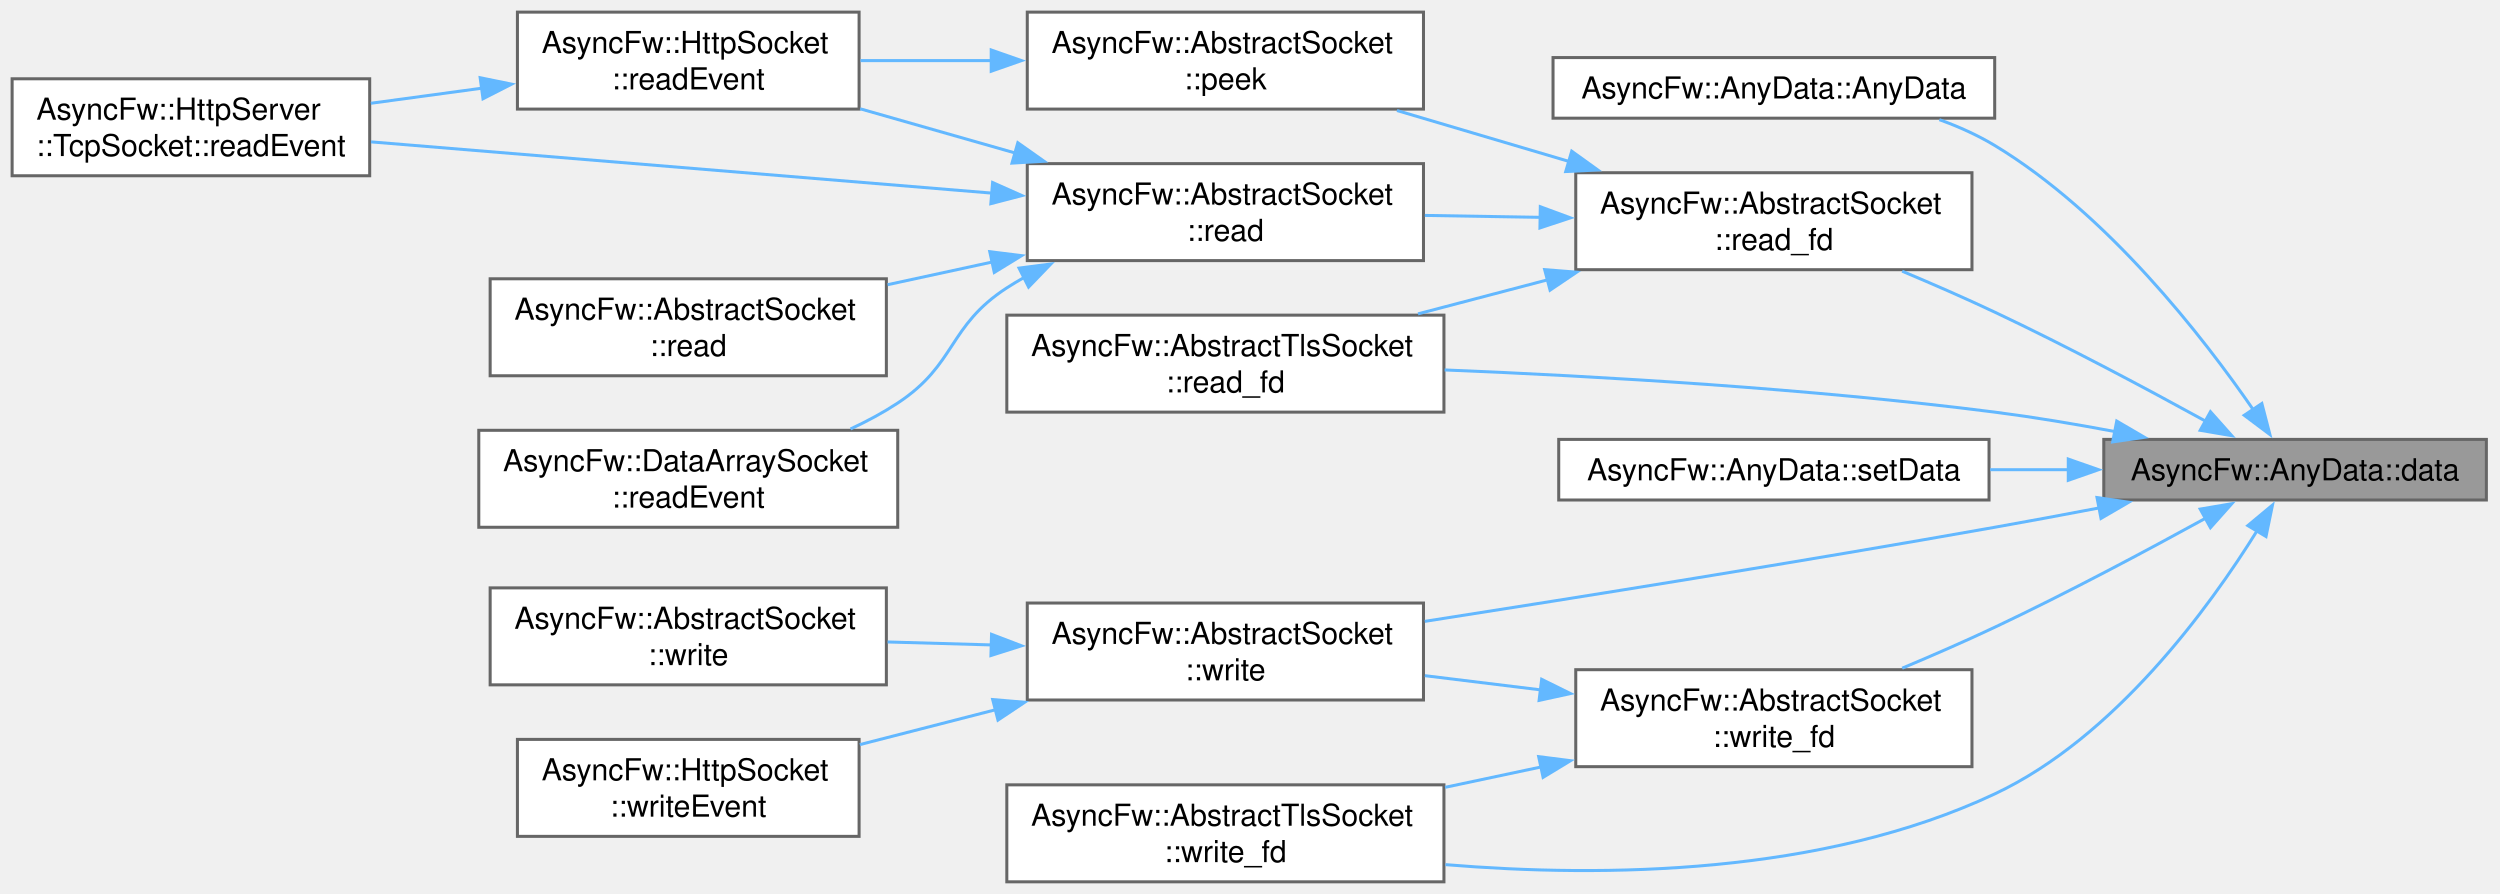
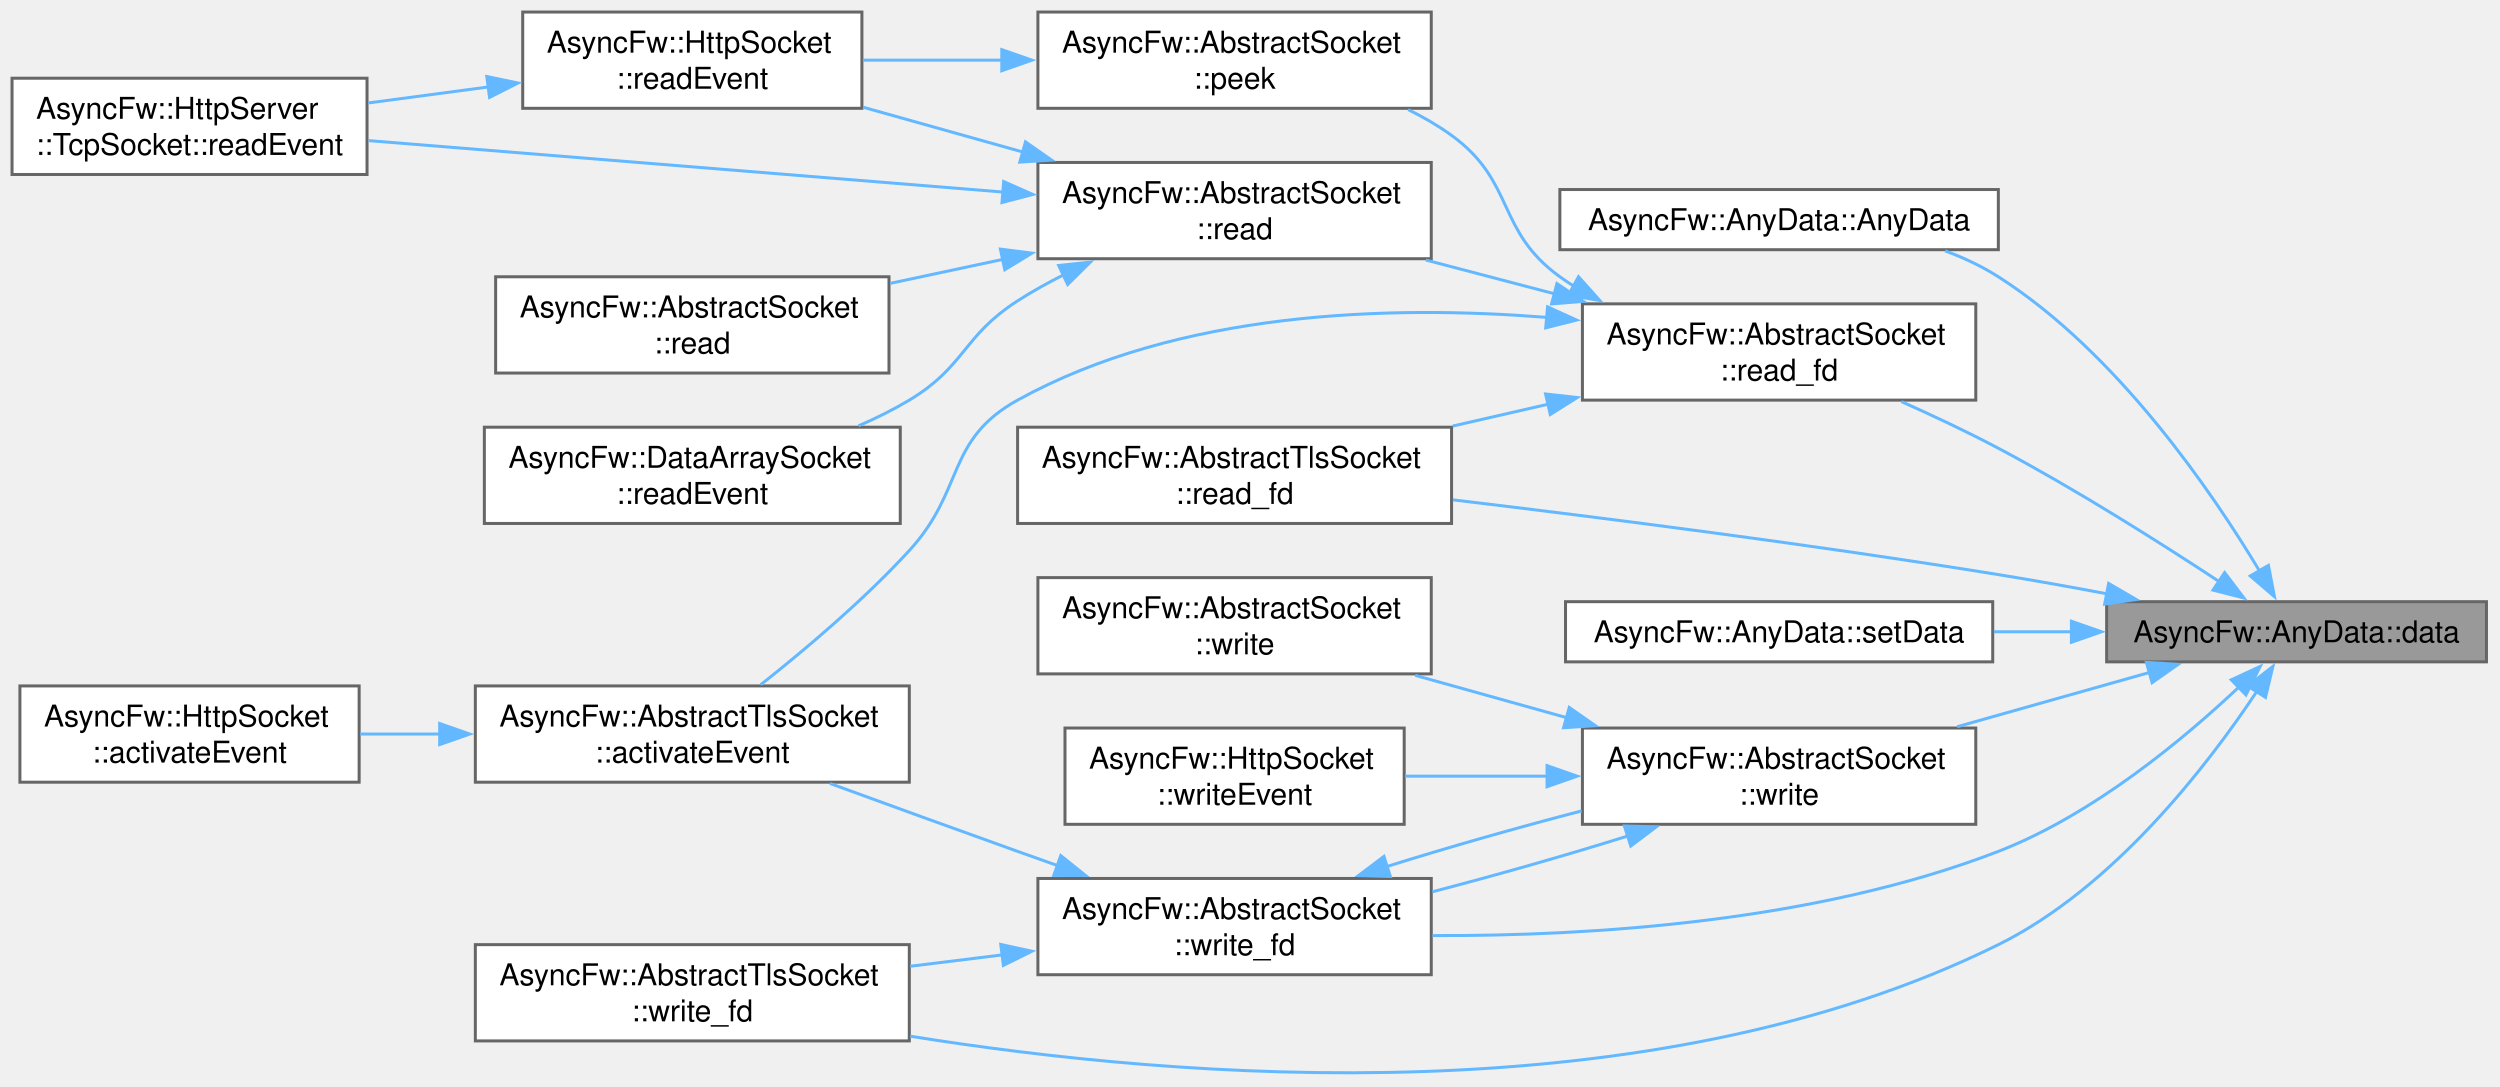
- <svg xmlns="http://www.w3.org/2000/svg" xmlns:xlink="http://www.w3.org/1999/xlink" width="825pt" height="295pt" viewBox="0.00 0.00 825.00 295.00">
-   <g id="graph0" class="graph" transform="scale(1 1) rotate(0) translate(4 291)">
+ <svg xmlns="http://www.w3.org/2000/svg" xmlns:xlink="http://www.w3.org/1999/xlink" width="831pt" height="361pt" viewBox="0.00 0.00 831.00 361.00">
+   <g id="graph0" class="graph" transform="scale(1 1) rotate(0) translate(4 357.28)">
    <g id="Node000001" class="node">
      <g id="a_Node000001">
        <a xlink:title="Type-safely extracts and returns the stored data value.">
-           <polygon fill="#999999" stroke="#666666" points="816.5,-146 690.25,-146 690.25,-126 816.5,-126 816.5,-146" />
-           <text xml:space="preserve" text-anchor="middle" x="753.38" y="-132.5" font-family="Helvetica,sans-Serif" font-size="10.00">AsyncFw::AnyData::data</text>
+           <polygon fill="#999999" stroke="#666666" points="822.5,-157.28 696.25,-157.28 696.25,-137.28 822.5,-137.28 822.5,-157.28" />
+           <text xml:space="preserve" text-anchor="middle" x="759.38" y="-143.78" font-family="Helvetica,sans-Serif" font-size="10.00">AsyncFw::AnyData::data</text>
        </a>
      </g>
    </g>
    <g id="Node000002" class="node">
      <g id="a_Node000002">
        <a xlink:href="structAsyncFw_1_1AnyData.html#a667ea182dec03e9ca81e86cdc7db8842" target="_top" xlink:title="Constructs an AnyData storage shell with an optional initial type-safe payload.">
-           <polygon fill="white" stroke="#666666" points="654.25,-272 508.5,-272 508.5,-252 654.25,-252 654.25,-272" />
-           <text xml:space="preserve" text-anchor="middle" x="581.38" y="-258.5" font-family="Helvetica,sans-Serif" font-size="10.00">AsyncFw::AnyData::AnyData</text>
+           <polygon fill="white" stroke="#666666" points="660.25,-294.28 514.5,-294.28 514.5,-274.28 660.25,-274.28 660.25,-294.28" />
+           <text xml:space="preserve" text-anchor="middle" x="587.38" y="-280.78" font-family="Helvetica,sans-Serif" font-size="10.00">AsyncFw::AnyData::AnyData</text>
        </a>
      </g>
    </g>
    <g id="edge1_Node000001_Node000002" class="edge">
      <g id="a_edge1_Node000001_Node000002">
        <a xlink:title=" ">
-           <path fill="none" stroke="#63b8ff" d="M739.71,-155.6C723.03,-179.81 691.44,-220.53 654.25,-243 648.62,-246.4 642.37,-249.21 635.99,-251.51" />
-           <polygon fill="#63b8ff" stroke="#63b8ff" points="742.41,-157.85 745.07,-147.6 736.6,-153.96 742.41,-157.85" />
+           <path fill="none" stroke="#63b8ff" d="M747.14,-167.36C731.26,-193.86 699.74,-240.09 660.25,-265.28 654.81,-268.75 648.75,-271.59 642.53,-273.91" />
+           <polygon fill="#63b8ff" stroke="#63b8ff" points="750.03,-169.35 752.03,-158.94 743.98,-165.83 750.03,-169.35" />
        </a>
      </g>
    </g>
    <g id="Node000003" class="node">
      <g id="a_Node000003">
        <a xlink:href="classAsyncFw_1_1AbstractSocket.html#a25efdce1c4a0dedf15e57cb0af971d86" target="_top" xlink:title="Low-level native operating system read operation proxying requests directly down to the fd handle.">
-           <polygon fill="white" stroke="#666666" points="646.75,-234 516,-234 516,-202 646.75,-202 646.75,-234" />
-           <text xml:space="preserve" text-anchor="start" x="524" y="-220.5" font-family="Helvetica,sans-Serif" font-size="10.00">AsyncFw::AbstractSocket</text>
-           <text xml:space="preserve" text-anchor="middle" x="581.38" y="-208.5" font-family="Helvetica,sans-Serif" font-size="10.00">::read_fd</text>
+           <polygon fill="white" stroke="#666666" points="652.75,-256.28 522,-256.28 522,-224.28 652.75,-224.28 652.75,-256.28" />
+           <text xml:space="preserve" text-anchor="start" x="530" y="-242.78" font-family="Helvetica,sans-Serif" font-size="10.00">AsyncFw::AbstractSocket</text>
+           <text xml:space="preserve" text-anchor="middle" x="587.38" y="-230.78" font-family="Helvetica,sans-Serif" font-size="10.00">::read_fd</text>
        </a>
      </g>
    </g>
    <g id="edge2_Node000001_Node000003" class="edge">
      <g id="a_edge2_Node000001_Node000003">
        <a xlink:title=" ">
-           <path fill="none" stroke="#63b8ff" d="M723.83,-152.02C704.43,-162.68 678.08,-176.74 654.25,-188 644.47,-192.62 633.78,-197.28 623.71,-201.51" />
-           <polygon fill="#63b8ff" stroke="#63b8ff" points="725.45,-155.13 732.5,-147.22 722.06,-149 725.45,-155.13" />
+           <path fill="none" stroke="#63b8ff" d="M733.77,-163.89C714.25,-176.74 686.06,-194.6 660.25,-208.28 649.99,-213.72 638.62,-219.07 628.01,-223.8" />
+           <polygon fill="#63b8ff" stroke="#63b8ff" points="735.47,-166.96 741.87,-158.51 731.6,-161.13 735.47,-166.96" />
+         </a>
+       </g>
+     </g>
+     <g id="Node000012" class="node">
+       <g id="a_Node000012">
+         <a xlink:href="classAsyncFw_1_1AbstractTlsSocket.html#a8c0f2e296d83c3004bd02dd6c2925bf1" target="_top" xlink:title="Low-level decryption routing path proxying requests down to SSL_read().">
+           <polygon fill="white" stroke="#666666" points="478.5,-215.28 334.25,-215.28 334.25,-183.28 478.5,-183.28 478.5,-215.28" />
+           <text xml:space="preserve" text-anchor="start" x="342.25" y="-201.78" font-family="Helvetica,sans-Serif" font-size="10.00">AsyncFw::AbstractTlsSocket</text>
+           <text xml:space="preserve" text-anchor="middle" x="406.38" y="-189.78" font-family="Helvetica,sans-Serif" font-size="10.00">::read_fd</text>
+         </a>
+       </g>
+     </g>
+     <g id="edge14_Node000001_Node000012" class="edge">
+       <g id="a_edge14_Node000001_Node000012">
+         <a xlink:title=" ">
+           <path fill="none" stroke="#63b8ff" d="M696.29,-159.9C684.35,-162.16 671.93,-164.39 660.25,-166.28 599.28,-176.15 529.67,-185.06 478.94,-191.13" />
+           <polygon fill="#63b8ff" stroke="#63b8ff" points="696.91,-163.35 706.07,-158.02 695.59,-156.47 696.91,-163.35" />
+         </a>
+       </g>
+     </g>
+     <g id="Node000013" class="node">
+       <g id="a_Node000013">
+         <a xlink:href="structAsyncFw_1_1AnyData.html#af4204174192d3b8c2f83dda18366a953" target="_top" xlink:title="Overwrites or assigns a new type-safe payload inside the storage box.">
+           <polygon fill="white" stroke="#666666" points="658.38,-157.28 516.38,-157.28 516.38,-137.28 658.38,-137.28 658.38,-157.28" />
+           <text xml:space="preserve" text-anchor="middle" x="587.38" y="-143.78" font-family="Helvetica,sans-Serif" font-size="10.00">AsyncFw::AnyData::setData</text>
+         </a>
+       </g>
+     </g>
+     <g id="edge15_Node000001_Node000013" class="edge">
+       <g id="a_edge15_Node000001_Node000013">
+         <a xlink:title=" ">
+           <path fill="none" stroke="#63b8ff" d="M684.8,-147.28C676.15,-147.28 667.35,-147.28 658.75,-147.28" />
+           <polygon fill="#63b8ff" stroke="#63b8ff" points="684.53,-150.78 694.53,-147.28 684.53,-143.78 684.53,-150.78" />
+         </a>
+       </g>
+     </g>
+     <g id="Node000014" class="node">
+       <g id="a_Node000014">
+         <a xlink:href="classAsyncFw_1_1AbstractSocket.html#a6b5bfbc488d553dca8a2d01b6b415482" target="_top" xlink:title="Writes raw binary bytes out to the network socket layer.">
+           <polygon fill="white" stroke="#666666" points="652.75,-115.28 522,-115.28 522,-83.28 652.75,-83.28 652.75,-115.28" />
+           <text xml:space="preserve" text-anchor="start" x="530" y="-101.78" font-family="Helvetica,sans-Serif" font-size="10.00">AsyncFw::AbstractSocket</text>
+           <text xml:space="preserve" text-anchor="middle" x="587.38" y="-89.78" font-family="Helvetica,sans-Serif" font-size="10.00">::write</text>
+         </a>
+       </g>
+     </g>
+     <g id="edge16_Node000001_Node000014" class="edge">
+       <g id="a_edge16_Node000001_Node000014">
+         <a xlink:title=" ">
+           <path fill="none" stroke="#63b8ff" d="M710.53,-133.77C690.66,-128.16 667.43,-121.6 646.58,-115.72" />
+           <polygon fill="#63b8ff" stroke="#63b8ff" points="709.46,-137.1 720.03,-136.45 711.36,-130.37 709.46,-137.1" />
+         </a>
+       </g>
+     </g>
+     <g id="Node000016" class="node">
+       <g id="a_Node000016">
+         <a xlink:href="classAsyncFw_1_1AbstractSocket.html#a4659df5988d2af771d4feee9edec55d8" target="_top" xlink:title="Low-level native operating system write operation proxying requests directly up to the fd handle.">
+           <polygon fill="white" stroke="#666666" points="471.75,-65.28 341,-65.28 341,-33.28 471.75,-33.28 471.75,-65.28" />
+           <text xml:space="preserve" text-anchor="start" x="349" y="-51.78" font-family="Helvetica,sans-Serif" font-size="10.00">AsyncFw::AbstractSocket</text>
+           <text xml:space="preserve" text-anchor="middle" x="406.38" y="-39.78" font-family="Helvetica,sans-Serif" font-size="10.00">::write_fd</text>
+         </a>
+       </g>
+     </g>
+     <g id="edge23_Node000001_Node000016" class="edge">
+       <g id="a_edge23_Node000001_Node000016">
+         <a xlink:title=" ">
+           <path fill="none" stroke="#63b8ff" d="M740.34,-129.02C721.96,-111.67 691.73,-86.46 660.25,-74.28 599.46,-50.77 524.61,-46.07 472.17,-46.3" />
+           <polygon fill="#63b8ff" stroke="#63b8ff" points="737.67,-131.31 747.29,-135.76 742.55,-126.29 737.67,-131.31" />
+         </a>
+       </g>
+     </g>
+     <g id="Node000017" class="node">
+       <g id="a_Node000017">
+         <a xlink:href="classAsyncFw_1_1AbstractTlsSocket.html#a84a79c1f921e96efd6b4f47cd7cd91e0" target="_top" xlink:title="Low-level encryption routing path proxying outgoing payload directly up to SSL_write().">
+           <polygon fill="white" stroke="#666666" points="298.25,-43.28 154,-43.28 154,-11.28 298.25,-11.28 298.25,-43.28" />
+           <text xml:space="preserve" text-anchor="start" x="162" y="-29.78" font-family="Helvetica,sans-Serif" font-size="10.00">AsyncFw::AbstractTlsSocket</text>
+           <text xml:space="preserve" text-anchor="middle" x="226.12" y="-17.78" font-family="Helvetica,sans-Serif" font-size="10.00">::write_fd</text>
+         </a>
+       </g>
+     </g>
+     <g id="edge24_Node000001_Node000017" class="edge">
+       <g id="a_edge24_Node000001_Node000017">
+         <a xlink:title=" ">
+           <path fill="none" stroke="#63b8ff" d="M746.11,-127.35C729.83,-102.87 698.63,-62.26 660.25,-43.28 544.07,14.18 388.15,1.56 298.56,-12.85" />
+           <polygon fill="#63b8ff" stroke="#63b8ff" points="743.16,-129.24 751.51,-135.77 749.05,-125.46 743.16,-129.24" />
+         </a>
+       </g>
+     </g>
+     <g id="Node000004" class="node">
+       <g id="a_Node000004">
+         <a xlink:href="classAsyncFw_1_1AbstractTlsSocket.html#a57ac6daff9926cf631abcd1e19073cc8" target="_top" xlink:title="Core internal event handler reacting to raw descriptor readiness signals.">
+           <polygon fill="white" stroke="#666666" points="298.25,-129.28 154,-129.28 154,-97.28 298.25,-97.28 298.25,-129.28" />
+           <text xml:space="preserve" text-anchor="start" x="162" y="-115.78" font-family="Helvetica,sans-Serif" font-size="10.00">AsyncFw::AbstractTlsSocket</text>
+           <text xml:space="preserve" text-anchor="middle" x="226.12" y="-103.78" font-family="Helvetica,sans-Serif" font-size="10.00">::activateEvent</text>
+         </a>
+       </g>
+     </g>
+     <g id="edge3_Node000003_Node000004" class="edge">
+       <g id="a_edge3_Node000003_Node000004">
+         <a xlink:title=" ">
+           <path fill="none" stroke="#63b8ff" d="M510.27,-251.77C457.63,-255.97 387.71,-253.84 334.25,-224.28 310.29,-211.03 316.77,-194.45 298.25,-174.28 283.06,-157.75 263.58,-141.31 248.85,-129.68" />
+           <polygon fill="#63b8ff" stroke="#63b8ff" points="510.42,-255.27 520.06,-250.89 509.79,-248.3 510.42,-255.27" />
+         </a>
+       </g>
+     </g>
+     <g id="Node000006" class="node">
+       <g id="a_Node000006">
+         <a xlink:href="classAsyncFw_1_1AbstractSocket.html#a3f4a74f0ab83d096bd37118bb28d8654" target="_top" xlink:title="Non-destructively inspects the internal unread data buffer without consuming it.">
+           <polygon fill="white" stroke="#666666" points="471.75,-353.28 341,-353.28 341,-321.28 471.75,-321.28 471.75,-353.28" />
+           <text xml:space="preserve" text-anchor="start" x="349" y="-339.78" font-family="Helvetica,sans-Serif" font-size="10.00">AsyncFw::AbstractSocket</text>
+           <text xml:space="preserve" text-anchor="middle" x="406.38" y="-327.78" font-family="Helvetica,sans-Serif" font-size="10.00">::peek</text>
+         </a>
+       </g>
+     </g>
+     <g id="edge5_Node000003_Node000006" class="edge">
+       <g id="a_edge5_Node000003_Node000006">
+         <a xlink:title=" ">
+           <path fill="none" stroke="#63b8ff" d="M519.29,-262.07C517.65,-263.09 516.05,-264.16 514.5,-265.28 493.18,-280.7 499.8,-296.83 478.5,-312.28 474.05,-315.51 469.15,-318.35 464.06,-320.85" />
+           <polygon fill="#63b8ff" stroke="#63b8ff" points="520.7,-265.29 527.77,-257.4 517.32,-259.15 520.7,-265.29" />
+         </a>
+       </g>
+     </g>
+     <g id="Node000009" class="node">
+       <g id="a_Node000009">
+         <a xlink:href="classAsyncFw_1_1AbstractSocket.html#a374dd4ce66bfcc8a6dcf40b4ba552828" target="_top" xlink:title="Reads incoming data into a raw byte buffer up to a specified maximum size.">
+           <polygon fill="white" stroke="#666666" points="471.75,-303.28 341,-303.28 341,-271.28 471.75,-271.28 471.75,-303.28" />
+           <text xml:space="preserve" text-anchor="start" x="349" y="-289.78" font-family="Helvetica,sans-Serif" font-size="10.00">AsyncFw::AbstractSocket</text>
+           <text xml:space="preserve" text-anchor="middle" x="406.38" y="-277.78" font-family="Helvetica,sans-Serif" font-size="10.00">::read</text>
+         </a>
+       </g>
+     </g>
+     <g id="edge8_Node000003_Node000009" class="edge">
+       <g id="a_edge8_Node000003_Node000009">
+         <a xlink:title=" ">
+           <path fill="none" stroke="#63b8ff" d="M512.98,-259.55C498.69,-263.3 483.84,-267.2 469.95,-270.85" />
+           <polygon fill="#63b8ff" stroke="#63b8ff" points="513.52,-263.03 522.31,-257.1 511.74,-256.26 513.52,-263.03" />
+         </a>
+       </g>
+     </g>
+     <g id="edge13_Node000003_Node000012" class="edge">
+       <g id="a_edge13_Node000003_Node000012">
+         <a xlink:title=" ">
+           <path fill="none" stroke="#63b8ff" d="M510.84,-222.98C500.25,-220.55 489.39,-218.07 478.88,-215.66" />
+           <polygon fill="#63b8ff" stroke="#63b8ff" points="509.75,-226.32 520.28,-225.14 511.31,-219.5 509.75,-226.32" />
+         </a>
+       </g>
+     </g>
+     <g id="Node000005" class="node">
+       <g id="a_Node000005">
+         <a xlink:href="classAsyncFw_1_1HttpSocket.html#ad51bb1bf5880c3037c7ad70231c0767d" target="_top" xlink:title="Core internal event handler reacting to raw descriptor readiness signals.">
+           <polygon fill="white" stroke="#666666" points="115.38,-129.28 2.62,-129.28 2.62,-97.28 115.38,-97.28 115.38,-129.28" />
+           <text xml:space="preserve" text-anchor="start" x="10.62" y="-115.78" font-family="Helvetica,sans-Serif" font-size="10.00">AsyncFw::HttpSocket</text>
+           <text xml:space="preserve" text-anchor="middle" x="59" y="-103.78" font-family="Helvetica,sans-Serif" font-size="10.00">::activateEvent</text>
+         </a>
+       </g>
+     </g>
+     <g id="edge4_Node000004_Node000005" class="edge">
+       <g id="a_edge4_Node000004_Node000005">
+         <a xlink:title=" ">
+           <path fill="none" stroke="#63b8ff" d="M142.26,-113.28C133.24,-113.28 124.23,-113.28 115.65,-113.28" />
+           <polygon fill="#63b8ff" stroke="#63b8ff" points="142.15,-116.78 152.15,-113.28 142.15,-109.78 142.15,-116.78" />
+         </a>
+       </g>
+     </g>
+     <g id="Node000007" class="node">
+       <g id="a_Node000007">
+         <a xlink:href="classAsyncFw_1_1HttpSocket.html#a7163448458d68f433dbdb214a6175be3" target="_top" xlink:title="Called when there is data to read.">
+           <polygon fill="white" stroke="#666666" points="282.5,-353.28 169.75,-353.28 169.75,-321.28 282.5,-321.28 282.5,-353.28" />
+           <text xml:space="preserve" text-anchor="start" x="177.75" y="-339.78" font-family="Helvetica,sans-Serif" font-size="10.00">AsyncFw::HttpSocket</text>
+           <text xml:space="preserve" text-anchor="middle" x="226.12" y="-327.78" font-family="Helvetica,sans-Serif" font-size="10.00">::readEvent</text>
+         </a>
+       </g>
+     </g>
+     <g id="edge6_Node000006_Node000007" class="edge">
+       <g id="a_edge6_Node000006_Node000007">
+         <a xlink:title=" ">
+           <path fill="none" stroke="#63b8ff" d="M329.28,-337.28C313.68,-337.28 297.54,-337.28 282.82,-337.28" />
+           <polygon fill="#63b8ff" stroke="#63b8ff" points="329,-340.78 339,-337.28 329,-333.78 329,-340.78" />
+         </a>
+       </g>
+     </g>
+     <g id="Node000008" class="node">
+       <g id="a_Node000008">
+         <a xlink:href="classAsyncFw_1_1HttpServer_1_1TcpSocket.html#abb44001861ba7b24633b54ae90c2896c" target="_top" xlink:title="Triggered when new raw data is available in the socket for reading.   Overrides the base behavior to ...">
+           <polygon fill="white" stroke="#666666" points="118,-331.28 0,-331.28 0,-299.28 118,-299.28 118,-331.28" />
+           <text xml:space="preserve" text-anchor="start" x="8" y="-317.78" font-family="Helvetica,sans-Serif" font-size="10.00">AsyncFw::HttpServer</text>
+           <text xml:space="preserve" text-anchor="middle" x="59" y="-305.78" font-family="Helvetica,sans-Serif" font-size="10.00">::TcpSocket::readEvent</text>
+         </a>
+       </g>
+     </g>
+     <g id="edge7_Node000007_Node000008" class="edge">
+       <g id="a_edge7_Node000007_Node000008">
+         <a xlink:title=" ">
+           <path fill="none" stroke="#63b8ff" d="M158.66,-328.42C145.34,-326.65 131.43,-324.8 118.41,-323.06" />
+           <polygon fill="#63b8ff" stroke="#63b8ff" points="157.81,-331.84 168.18,-329.69 158.73,-324.9 157.81,-331.84" />
+         </a>
+       </g>
+     </g>
+     <g id="edge12_Node000009_Node000007" class="edge">
+       <g id="a_edge12_Node000009_Node000007">
+         <a xlink:title=" ">
+           <path fill="none" stroke="#63b8ff" d="M336.19,-306.69C318.53,-311.64 299.78,-316.9 282.89,-321.64" />
+           <polygon fill="#63b8ff" stroke="#63b8ff" points="336.87,-310.13 345.55,-304.06 334.98,-303.39 336.87,-310.13" />
+         </a>
+       </g>
+     </g>
+     <g id="edge11_Node000009_Node000008" class="edge">
+       <g id="a_edge11_Node000009_Node000008">
+         <a xlink:title=" ">
+           <path fill="none" stroke="#63b8ff" d="M329.66,-293.42C266.12,-298.57 176.64,-305.82 118.49,-310.54" />
+           <polygon fill="#63b8ff" stroke="#63b8ff" points="329.62,-296.93 339.31,-292.64 329.06,-289.96 329.62,-296.93" />
        </a>
      </g>
    </g>
    <g id="Node000010" class="node">
      <g id="a_Node000010">
-         <a xlink:href="classAsyncFw_1_1AbstractTlsSocket.html#a8c0f2e296d83c3004bd02dd6c2925bf1" target="_top" xlink:title="Low-level decryption routing path proxying requests down to SSL_read().">
-           <polygon fill="white" stroke="#666666" points="472.5,-187 328.25,-187 328.25,-155 472.5,-155 472.5,-187" />
-           <text xml:space="preserve" text-anchor="start" x="336.25" y="-173.5" font-family="Helvetica,sans-Serif" font-size="10.00">AsyncFw::AbstractTlsSocket</text>
-           <text xml:space="preserve" text-anchor="middle" x="400.38" y="-161.5" font-family="Helvetica,sans-Serif" font-size="10.00">::read_fd</text>
-         </a>
-       </g>
-     </g>
-     <g id="edge12_Node000001_Node000010" class="edge">
-       <g id="a_edge12_Node000001_Node000010">
-         <a xlink:title=" ">
-           <path fill="none" stroke="#63b8ff" d="M693.95,-148.58C680.93,-151.03 667.16,-153.35 654.25,-155 593.27,-162.8 523.51,-166.85 472.73,-168.92" />
-           <polygon fill="#63b8ff" stroke="#63b8ff" points="694.52,-152.04 703.67,-146.7 693.19,-145.17 694.52,-152.04" />
+         <a xlink:href="classAsyncFw_1_1AbstractSocket.html#a4eea287aa9c8a3cafc2ea92ca72d85bc" target="_top" xlink:title="Reads a chunk of incoming data and extracts it into a returned DataArray object.">
+           <polygon fill="white" stroke="#666666" points="291.5,-265.28 160.75,-265.28 160.75,-233.28 291.5,-233.28 291.5,-265.28" />
+           <text xml:space="preserve" text-anchor="start" x="168.75" y="-251.78" font-family="Helvetica,sans-Serif" font-size="10.00">AsyncFw::AbstractSocket</text>
+           <text xml:space="preserve" text-anchor="middle" x="226.12" y="-239.78" font-family="Helvetica,sans-Serif" font-size="10.00">::read</text>
+         </a>
+       </g>
+     </g>
+     <g id="edge9_Node000009_Node000010" class="edge">
+       <g id="a_edge9_Node000009_Node000010">
+         <a xlink:title=" ">
+           <path fill="none" stroke="#63b8ff" d="M329.62,-271.13C317.08,-268.46 304.17,-265.71 291.93,-263.1" />
+           <polygon fill="#63b8ff" stroke="#63b8ff" points="328.53,-274.48 339.04,-273.14 329.99,-267.63 328.53,-274.48" />
        </a>
      </g>
    </g>
    <g id="Node000011" class="node">
      <g id="a_Node000011">
-         <a xlink:href="structAsyncFw_1_1AnyData.html#af4204174192d3b8c2f83dda18366a953" target="_top" xlink:title="Overwrites or assigns a new type-safe payload inside the storage box.">
-           <polygon fill="white" stroke="#666666" points="652.38,-146 510.38,-146 510.38,-126 652.38,-126 652.38,-146" />
-           <text xml:space="preserve" text-anchor="middle" x="581.38" y="-132.5" font-family="Helvetica,sans-Serif" font-size="10.00">AsyncFw::AnyData::setData</text>
-         </a>
-       </g>
-     </g>
-     <g id="edge13_Node000001_Node000011" class="edge">
-       <g id="a_edge13_Node000001_Node000011">
-         <a xlink:title=" ">
-           <path fill="none" stroke="#63b8ff" d="M678.8,-136C670.15,-136 661.35,-136 652.75,-136" />
-           <polygon fill="#63b8ff" stroke="#63b8ff" points="678.53,-139.5 688.53,-136 678.53,-132.5 678.53,-139.5" />
-         </a>
-       </g>
-     </g>
-     <g id="Node000012" class="node">
-       <g id="a_Node000012">
-         <a xlink:href="classAsyncFw_1_1AbstractSocket.html#a6b5bfbc488d553dca8a2d01b6b415482" target="_top" xlink:title="Writes raw binary bytes out to the network socket layer.">
-           <polygon fill="white" stroke="#666666" points="465.75,-92 335,-92 335,-60 465.75,-60 465.75,-92" />
-           <text xml:space="preserve" text-anchor="start" x="343" y="-78.5" font-family="Helvetica,sans-Serif" font-size="10.00">AsyncFw::AbstractSocket</text>
-           <text xml:space="preserve" text-anchor="middle" x="400.38" y="-66.5" font-family="Helvetica,sans-Serif" font-size="10.00">::write</text>
-         </a>
-       </g>
-     </g>
-     <g id="edge14_Node000001_Node000012" class="edge">
-       <g id="a_edge14_Node000001_Node000012">
-         <a xlink:title=" ">
-           <path fill="none" stroke="#63b8ff" d="M688.69,-123.38C677.24,-121.19 665.4,-118.98 654.25,-117 590.43,-105.65 517.31,-93.93 466.17,-85.95" />
-           <polygon fill="#63b8ff" stroke="#63b8ff" points="688.01,-126.81 698.49,-125.26 689.33,-119.93 688.01,-126.81" />
+         <a xlink:href="classAsyncFw_1_1DataArraySocket.html#a1a1f3404abcb93af27de1d7bc0a958b1" target="_top" xlink:title="Called when there is data to read.">
+           <polygon fill="white" stroke="#666666" points="295.25,-215.28 157,-215.28 157,-183.28 295.25,-183.28 295.25,-215.28" />
+           <text xml:space="preserve" text-anchor="start" x="165" y="-201.78" font-family="Helvetica,sans-Serif" font-size="10.00">AsyncFw::DataArraySocket</text>
+           <text xml:space="preserve" text-anchor="middle" x="226.12" y="-189.78" font-family="Helvetica,sans-Serif" font-size="10.00">::readEvent</text>
+         </a>
+       </g>
+     </g>
+     <g id="edge10_Node000009_Node000011" class="edge">
+       <g id="a_edge10_Node000009_Node000011">
+         <a xlink:title=" ">
+           <path fill="none" stroke="#63b8ff" d="M349.54,-265.93C344.24,-263.26 339.06,-260.37 334.25,-257.28 315.98,-245.56 316.87,-235.44 298.25,-224.28 292.97,-221.12 287.24,-218.27 281.39,-215.74" />
+           <polygon fill="#63b8ff" stroke="#63b8ff" points="347.9,-269.03 358.43,-270.16 350.9,-262.71 347.9,-269.03" />
        </a>
      </g>
    </g>
    <g id="Node000015" class="node">
      <g id="a_Node000015">
-         <a xlink:href="classAsyncFw_1_1AbstractSocket.html#a4659df5988d2af771d4feee9edec55d8" target="_top" xlink:title="Low-level native operating system write operation proxying requests directly up to the fd handle.">
-           <polygon fill="white" stroke="#666666" points="646.75,-70 516,-70 516,-38 646.75,-38 646.75,-70" />
-           <text xml:space="preserve" text-anchor="start" x="524" y="-56.5" font-family="Helvetica,sans-Serif" font-size="10.00">AsyncFw::AbstractSocket</text>
-           <text xml:space="preserve" text-anchor="middle" x="581.38" y="-44.5" font-family="Helvetica,sans-Serif" font-size="10.00">::write_fd</text>
-         </a>
-       </g>
-     </g>
-     <g id="edge17_Node000001_Node000015" class="edge">
-       <g id="a_edge17_Node000001_Node000015">
-         <a xlink:title=" ">
-           <path fill="none" stroke="#63b8ff" d="M723.83,-119.98C704.43,-109.32 678.08,-95.26 654.25,-84 644.47,-79.38 633.78,-74.72 623.71,-70.49" />
-           <polygon fill="#63b8ff" stroke="#63b8ff" points="722.06,-123 732.5,-124.78 725.45,-116.87 722.06,-123" />
-         </a>
-       </g>
-     </g>
-     <g id="Node000016" class="node">
-       <g id="a_Node000016">
-         <a xlink:href="classAsyncFw_1_1AbstractTlsSocket.html#a84a79c1f921e96efd6b4f47cd7cd91e0" target="_top" xlink:title="Low-level encryption routing path proxying outgoing payload directly up to SSL_write().">
-           <polygon fill="white" stroke="#666666" points="472.5,-32 328.25,-32 328.25,0 472.5,0 472.5,-32" />
-           <text xml:space="preserve" text-anchor="start" x="336.25" y="-18.5" font-family="Helvetica,sans-Serif" font-size="10.00">AsyncFw::AbstractTlsSocket</text>
-           <text xml:space="preserve" text-anchor="middle" x="400.38" y="-6.5" font-family="Helvetica,sans-Serif" font-size="10.00">::write_fd</text>
-         </a>
-       </g>
-     </g>
-     <g id="edge20_Node000001_Node000016" class="edge">
-       <g id="a_edge20_Node000001_Node000016">
-         <a xlink:title=" ">
-           <path fill="none" stroke="#63b8ff" d="M740.87,-115.9C725.05,-90.46 693.96,-47.69 654.25,-29 597.57,-2.32 525.64,-1.31 473,-5.67" />
-           <polygon fill="#63b8ff" stroke="#63b8ff" points="737.78,-117.55 745.92,-124.33 743.78,-113.95 737.78,-117.55" />
-         </a>
-       </g>
-     </g>
-     <g id="Node000004" class="node">
-       <g id="a_Node000004">
-         <a xlink:href="classAsyncFw_1_1AbstractSocket.html#a3f4a74f0ab83d096bd37118bb28d8654" target="_top" xlink:title="Non-destructively inspects the internal unread data buffer without consuming it.">
-           <polygon fill="white" stroke="#666666" points="465.75,-287 335,-287 335,-255 465.75,-255 465.75,-287" />
-           <text xml:space="preserve" text-anchor="start" x="343" y="-273.5" font-family="Helvetica,sans-Serif" font-size="10.00">AsyncFw::AbstractSocket</text>
-           <text xml:space="preserve" text-anchor="middle" x="400.38" y="-261.5" font-family="Helvetica,sans-Serif" font-size="10.00">::peek</text>
-         </a>
-       </g>
-     </g>
-     <g id="edge3_Node000003_Node000004" class="edge">
-       <g id="a_edge3_Node000003_Node000004">
-         <a xlink:title=" ">
-           <path fill="none" stroke="#63b8ff" d="M513.89,-237.69C495.17,-243.23 475.01,-249.2 457,-254.53" />
-           <polygon fill="#63b8ff" stroke="#63b8ff" points="514.67,-241.1 523.27,-234.91 512.69,-234.39 514.67,-241.1" />
-         </a>
-       </g>
-     </g>
-     <g id="Node000007" class="node">
-       <g id="a_Node000007">
-         <a xlink:href="classAsyncFw_1_1AbstractSocket.html#a374dd4ce66bfcc8a6dcf40b4ba552828" target="_top" xlink:title="Reads incoming data into a raw byte buffer up to a specified maximum size.">
-           <polygon fill="white" stroke="#666666" points="465.75,-237 335,-237 335,-205 465.75,-205 465.75,-237" />
-           <text xml:space="preserve" text-anchor="start" x="343" y="-223.5" font-family="Helvetica,sans-Serif" font-size="10.00">AsyncFw::AbstractSocket</text>
-           <text xml:space="preserve" text-anchor="middle" x="400.38" y="-211.5" font-family="Helvetica,sans-Serif" font-size="10.00">::read</text>
-         </a>
-       </g>
-     </g>
-     <g id="edge6_Node000003_Node000007" class="edge">
-       <g id="a_edge6_Node000003_Node000007">
-         <a xlink:title=" ">
-           <path fill="none" stroke="#63b8ff" d="M504.25,-219.28C491.59,-219.49 478.56,-219.71 466.2,-219.91" />
-           <polygon fill="#63b8ff" stroke="#63b8ff" points="504.3,-222.78 514.24,-219.11 504.18,-215.78 504.3,-222.78" />
-         </a>
-       </g>
-     </g>
-     <g id="edge11_Node000003_Node000010" class="edge">
-       <g id="a_edge11_Node000003_Node000010">
-         <a xlink:title=" ">
-           <path fill="none" stroke="#63b8ff" d="M506.98,-198.73C492.69,-194.98 477.84,-191.08 463.95,-187.43" />
-           <polygon fill="#63b8ff" stroke="#63b8ff" points="505.74,-202.02 516.31,-201.18 507.52,-195.25 505.74,-202.02" />
-         </a>
-       </g>
-     </g>
-     <g id="Node000005" class="node">
-       <g id="a_Node000005">
-         <a xlink:href="classAsyncFw_1_1HttpSocket.html#a7163448458d68f433dbdb214a6175be3" target="_top" xlink:title="Called when there is data to read.">
-           <polygon fill="white" stroke="#666666" points="279.5,-287 166.75,-287 166.75,-255 279.5,-255 279.5,-287" />
-           <text xml:space="preserve" text-anchor="start" x="174.75" y="-273.5" font-family="Helvetica,sans-Serif" font-size="10.00">AsyncFw::HttpSocket</text>
-           <text xml:space="preserve" text-anchor="middle" x="223.12" y="-261.5" font-family="Helvetica,sans-Serif" font-size="10.00">::readEvent</text>
-         </a>
-       </g>
-     </g>
-     <g id="edge4_Node000004_Node000005" class="edge">
-       <g id="a_edge4_Node000004_Node000005">
-         <a xlink:title=" ">
-           <path fill="none" stroke="#63b8ff" d="M323.11,-271C308.61,-271 293.69,-271 279.97,-271" />
-           <polygon fill="#63b8ff" stroke="#63b8ff" points="323.1,-274.5 333.1,-271 323.1,-267.5 323.1,-274.5" />
-         </a>
-       </g>
-     </g>
-     <g id="Node000006" class="node">
-       <g id="a_Node000006">
-         <a xlink:href="classAsyncFw_1_1HttpServer_1_1TcpSocket.html#abb44001861ba7b24633b54ae90c2896c" target="_top" xlink:title="Triggered when new raw data is available in the socket for reading.   Overrides the base behavior to ...">
-           <polygon fill="white" stroke="#666666" points="118,-265 0,-265 0,-233 118,-233 118,-265" />
-           <text xml:space="preserve" text-anchor="start" x="8" y="-251.5" font-family="Helvetica,sans-Serif" font-size="10.00">AsyncFw::HttpServer</text>
-           <text xml:space="preserve" text-anchor="middle" x="59" y="-239.5" font-family="Helvetica,sans-Serif" font-size="10.00">::TcpSocket::readEvent</text>
-         </a>
-       </g>
-     </g>
-     <g id="edge5_Node000005_Node000006" class="edge">
-       <g id="a_edge5_Node000005_Node000006">
-         <a xlink:title=" ">
-           <path fill="none" stroke="#63b8ff" d="M155.25,-261.93C143.02,-260.27 130.34,-258.55 118.38,-256.92" />
-           <polygon fill="#63b8ff" stroke="#63b8ff" points="154.45,-265.35 164.83,-263.23 155.39,-258.41 154.45,-265.35" />
-         </a>
-       </g>
-     </g>
-     <g id="edge10_Node000007_Node000005" class="edge">
-       <g id="a_edge10_Node000007_Node000005">
-         <a xlink:title=" ">
-           <path fill="none" stroke="#63b8ff" d="M331.03,-240.5C314.08,-245.34 296.11,-250.46 279.85,-255.1" />
-           <polygon fill="#63b8ff" stroke="#63b8ff" points="331.88,-243.9 340.54,-237.79 329.96,-237.17 331.88,-243.9" />
-         </a>
-       </g>
-     </g>
-     <g id="edge9_Node000007_Node000006" class="edge">
-       <g id="a_edge9_Node000007_Node000006">
-         <a xlink:title=" ">
-           <path fill="none" stroke="#63b8ff" d="M323.46,-227.26C261.47,-232.38 175.14,-239.5 118.44,-244.18" />
-           <polygon fill="#63b8ff" stroke="#63b8ff" points="323.56,-230.77 333.23,-226.46 322.98,-223.79 323.56,-230.77" />
-         </a>
-       </g>
-     </g>
-     <g id="Node000008" class="node">
-       <g id="a_Node000008">
-         <a xlink:href="classAsyncFw_1_1AbstractSocket.html#a4eea287aa9c8a3cafc2ea92ca72d85bc" target="_top" xlink:title="Reads a chunk of incoming data and extracts it into a returned DataArray object.">
-           <polygon fill="white" stroke="#666666" points="288.5,-199 157.75,-199 157.75,-167 288.5,-167 288.5,-199" />
-           <text xml:space="preserve" text-anchor="start" x="165.75" y="-185.5" font-family="Helvetica,sans-Serif" font-size="10.00">AsyncFw::AbstractSocket</text>
-           <text xml:space="preserve" text-anchor="middle" x="223.12" y="-173.5" font-family="Helvetica,sans-Serif" font-size="10.00">::read</text>
-         </a>
-       </g>
-     </g>
-     <g id="edge7_Node000007_Node000008" class="edge">
-       <g id="a_edge7_Node000007_Node000008">
-         <a xlink:title=" ">
-           <path fill="none" stroke="#63b8ff" d="M323.64,-204.58C312.07,-202.07 300.22,-199.5 288.91,-197.05" />
-           <polygon fill="#63b8ff" stroke="#63b8ff" points="322.62,-207.94 333.14,-206.64 324.11,-201.1 322.62,-207.94" />
-         </a>
-       </g>
-     </g>
-     <g id="Node000009" class="node">
-       <g id="a_Node000009">
-         <a xlink:href="classAsyncFw_1_1DataArraySocket.html#a1a1f3404abcb93af27de1d7bc0a958b1" target="_top" xlink:title="Called when there is data to read.">
-           <polygon fill="white" stroke="#666666" points="292.25,-149 154,-149 154,-117 292.25,-117 292.25,-149" />
-           <text xml:space="preserve" text-anchor="start" x="162" y="-135.5" font-family="Helvetica,sans-Serif" font-size="10.00">AsyncFw::DataArraySocket</text>
-           <text xml:space="preserve" text-anchor="middle" x="223.12" y="-123.5" font-family="Helvetica,sans-Serif" font-size="10.00">::readEvent</text>
-         </a>
-       </g>
-     </g>
-     <g id="edge8_Node000007_Node000009" class="edge">
-       <g id="a_edge8_Node000007_Node000009">
-         <a xlink:title=" ">
-           <path fill="none" stroke="#63b8ff" d="M333.99,-199.46C332.02,-198.35 330.1,-197.2 328.25,-196 308.73,-183.34 311.68,-170.79 292.25,-158 287.41,-154.81 282.11,-151.97 276.67,-149.44" />
-           <polygon fill="#63b8ff" stroke="#63b8ff" points="332.29,-202.52 342.79,-203.89 335.44,-196.27 332.29,-202.52" />
-         </a>
-       </g>
-     </g>
-     <g id="Node000013" class="node">
-       <g id="a_Node000013">
        <a xlink:href="classAsyncFw_1_1AbstractSocket.html#a4ad7bcd91ec7a91270d83bf583d62be1" target="_top" xlink:title="Transmits a structural DataArray package out to the network layer.">
-           <polygon fill="white" stroke="#666666" points="288.5,-97 157.75,-97 157.75,-65 288.5,-65 288.5,-97" />
-           <text xml:space="preserve" text-anchor="start" x="165.75" y="-83.5" font-family="Helvetica,sans-Serif" font-size="10.00">AsyncFw::AbstractSocket</text>
-           <text xml:space="preserve" text-anchor="middle" x="223.12" y="-71.5" font-family="Helvetica,sans-Serif" font-size="10.00">::write</text>
-         </a>
-       </g>
-     </g>
-     <g id="edge15_Node000012_Node000013" class="edge">
-       <g id="a_edge15_Node000012_Node000013">
-         <a xlink:title=" ">
-           <path fill="none" stroke="#63b8ff" d="M323.28,-78.17C311.82,-78.5 300.1,-78.83 288.91,-79.15" />
-           <polygon fill="#63b8ff" stroke="#63b8ff" points="323.21,-81.67 333.1,-77.89 323.01,-74.68 323.21,-81.67" />
-         </a>
-       </g>
-     </g>
-     <g id="Node000014" class="node">
-       <g id="a_Node000014">
+           <polygon fill="white" stroke="#666666" points="471.75,-165.28 341,-165.28 341,-133.28 471.75,-133.28 471.75,-165.28" />
+           <text xml:space="preserve" text-anchor="start" x="349" y="-151.78" font-family="Helvetica,sans-Serif" font-size="10.00">AsyncFw::AbstractSocket</text>
+           <text xml:space="preserve" text-anchor="middle" x="406.38" y="-139.78" font-family="Helvetica,sans-Serif" font-size="10.00">::write</text>
+         </a>
+       </g>
+     </g>
+     <g id="edge17_Node000014_Node000015" class="edge">
+       <g id="a_edge17_Node000014_Node000015">
+         <a xlink:title=" ">
+           <path fill="none" stroke="#63b8ff" d="M516.96,-118.67C500.27,-123.33 482.59,-128.27 466.42,-132.79" />
+           <polygon fill="#63b8ff" stroke="#63b8ff" points="517.62,-122.12 526.31,-116.06 515.73,-115.38 517.62,-122.12" />
+         </a>
+       </g>
+     </g>
+     <g id="edge18_Node000014_Node000016" class="edge">
+       <g id="a_edge18_Node000014_Node000016">
+         <a xlink:title=" ">
+           <path fill="none" stroke="#63b8ff" d="M537.2,-79.44C517.11,-73.14 493.58,-66.43 472.12,-60.85" />
+           <polygon fill="#63b8ff" stroke="#63b8ff" points="535.94,-82.72 546.53,-82.43 538.08,-76.05 535.94,-82.72" />
+         </a>
+       </g>
+     </g>
+     <g id="Node000018" class="node">
+       <g id="a_Node000018">
        <a xlink:href="classAsyncFw_1_1HttpSocket.html#ac276bcd3a5e86289eb37ea7fd062559b" target="_top" xlink:title="Called when writing to the socket is possible.">
-           <polygon fill="white" stroke="#666666" points="279.5,-47 166.75,-47 166.75,-15 279.5,-15 279.5,-47" />
-           <text xml:space="preserve" text-anchor="start" x="174.75" y="-33.5" font-family="Helvetica,sans-Serif" font-size="10.00">AsyncFw::HttpSocket</text>
-           <text xml:space="preserve" text-anchor="middle" x="223.12" y="-21.5" font-family="Helvetica,sans-Serif" font-size="10.00">::writeEvent</text>
-         </a>
-       </g>
-     </g>
-     <g id="edge16_Node000012_Node000014" class="edge">
-       <g id="a_edge16_Node000012_Node000014">
-         <a xlink:title=" ">
-           <path fill="none" stroke="#63b8ff" d="M324.74,-56.84C309.65,-52.96 294.03,-48.95 279.74,-45.28" />
-           <polygon fill="#63b8ff" stroke="#63b8ff" points="323.59,-60.15 334.14,-59.25 325.33,-53.37 323.59,-60.15" />
-         </a>
-       </g>
-     </g>
-     <g id="edge18_Node000015_Node000012" class="edge">
-       <g id="a_edge18_Node000015_Node000012">
-         <a xlink:title=" ">
-           <path fill="none" stroke="#63b8ff" d="M504.64,-63.31C491.85,-64.88 478.68,-66.5 466.2,-68.03" />
-           <polygon fill="#63b8ff" stroke="#63b8ff" points="504.75,-66.82 514.25,-62.13 503.9,-59.87 504.75,-66.82" />
-         </a>
-       </g>
-     </g>
-     <g id="edge19_Node000015_Node000016" class="edge">
-       <g id="a_edge19_Node000015_Node000016">
-         <a xlink:title=" ">
-           <path fill="none" stroke="#63b8ff" d="M504.5,-37.89C494.02,-35.67 483.28,-33.39 472.88,-31.18" />
-           <polygon fill="#63b8ff" stroke="#63b8ff" points="503.76,-41.31 514.27,-39.97 505.22,-34.47 503.76,-41.31" />
+           <polygon fill="white" stroke="#666666" points="462.75,-115.28 350,-115.28 350,-83.28 462.75,-83.28 462.75,-115.28" />
+           <text xml:space="preserve" text-anchor="start" x="358" y="-101.78" font-family="Helvetica,sans-Serif" font-size="10.00">AsyncFw::HttpSocket</text>
+           <text xml:space="preserve" text-anchor="middle" x="406.38" y="-89.78" font-family="Helvetica,sans-Serif" font-size="10.00">::writeEvent</text>
+         </a>
+       </g>
+     </g>
+     <g id="edge22_Node000014_Node000018" class="edge">
+       <g id="a_edge22_Node000014_Node000018">
+         <a xlink:title=" ">
+           <path fill="none" stroke="#63b8ff" d="M510.33,-99.28C494.45,-99.28 478,-99.28 463.03,-99.28" />
+           <polygon fill="#63b8ff" stroke="#63b8ff" points="510.24,-102.78 520.24,-99.28 510.24,-95.78 510.24,-102.78" />
+         </a>
+       </g>
+     </g>
+     <g id="edge19_Node000016_Node000004" class="edge">
+       <g id="a_edge19_Node000016_Node000004">
+         <a xlink:title=" ">
+           <path fill="none" stroke="#63b8ff" d="M347.69,-69.5C343.14,-71.11 338.62,-72.72 334.25,-74.28 313.75,-81.61 291.09,-89.85 271.91,-96.85" />
+           <polygon fill="#63b8ff" stroke="#63b8ff" points="348.6,-72.88 356.86,-66.25 346.27,-66.29 348.6,-72.88" />
+         </a>
+       </g>
+     </g>
+     <g id="edge20_Node000016_Node000014" class="edge">
+       <g id="a_edge20_Node000016_Node000014">
+         <a xlink:title=" ">
+           <path fill="none" stroke="#63b8ff" d="M456.88,-69.22C476.94,-75.51 500.37,-82.19 521.75,-87.74" />
+           <polygon fill="#63b8ff" stroke="#63b8ff" points="458.15,-65.95 447.56,-66.24 456.02,-72.62 458.15,-65.95" />
+         </a>
+       </g>
+     </g>
+     <g id="edge21_Node000016_Node000017" class="edge">
+       <g id="a_edge21_Node000016_Node000017">
+         <a xlink:title=" ">
+           <path fill="none" stroke="#63b8ff" d="M329.18,-39.88C319.02,-38.62 308.63,-37.34 298.56,-36.1" />
+           <polygon fill="#63b8ff" stroke="#63b8ff" points="328.66,-43.34 339.02,-41.09 329.52,-36.39 328.66,-43.34" />
        </a>
      </g>
    </g>
  </g>
</svg>
